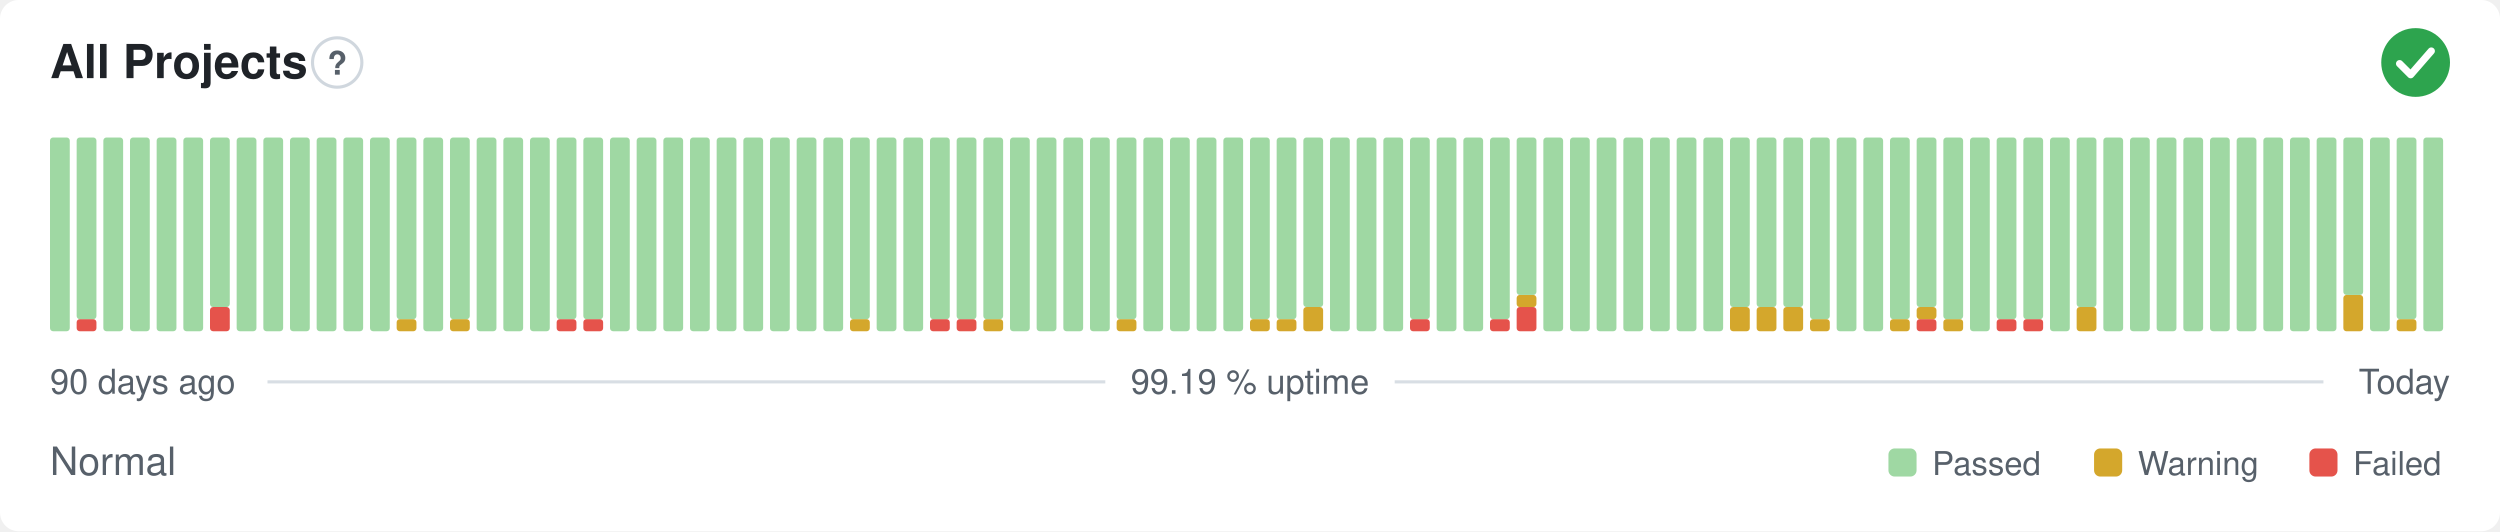
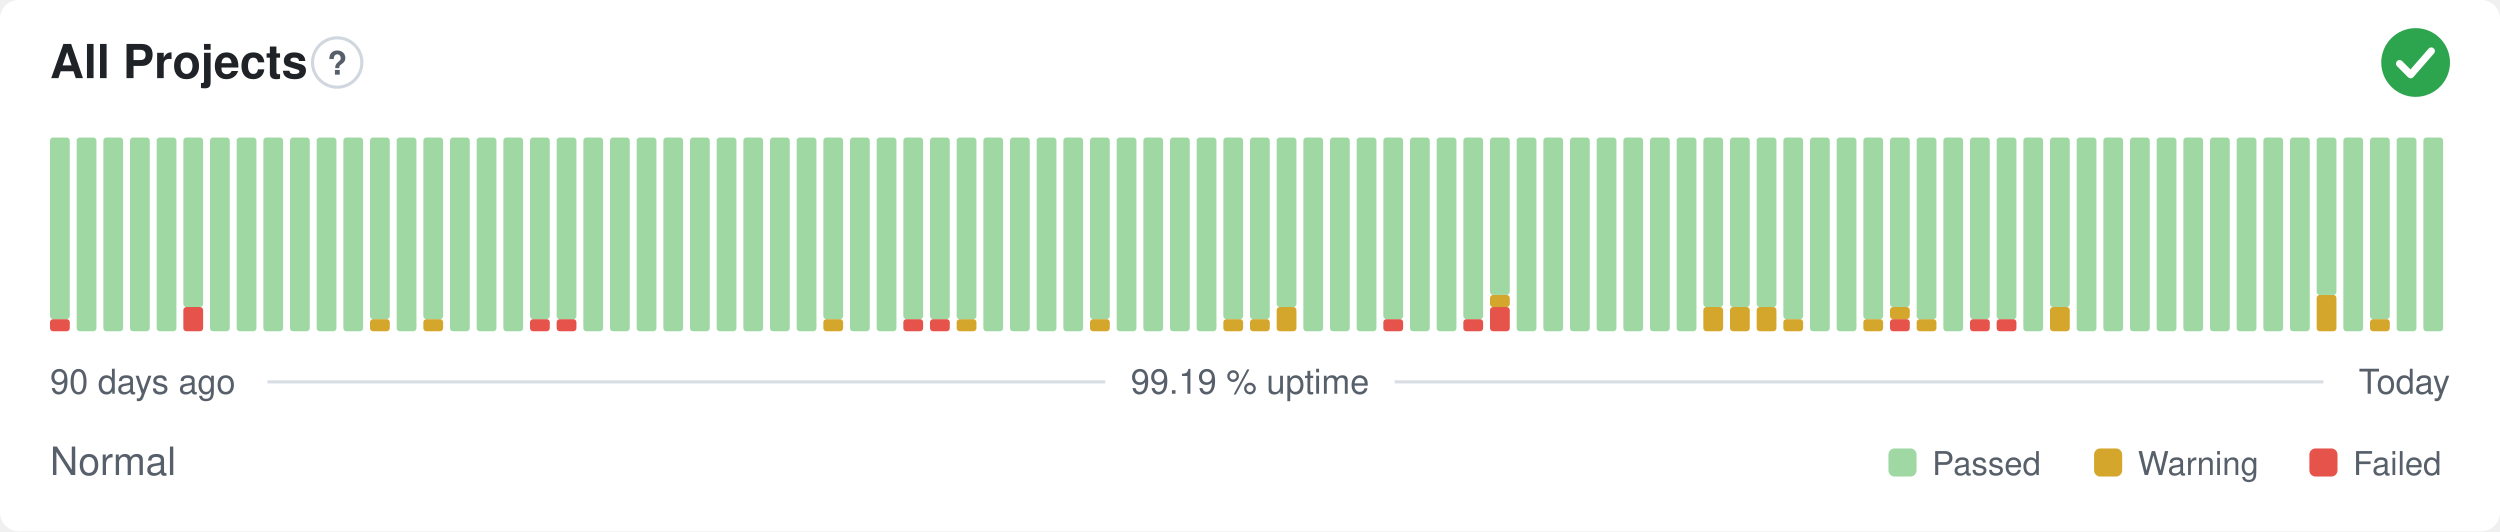
<svg xmlns="http://www.w3.org/2000/svg" width="800" height="170" viewBox="0 0 800 170" role="img" aria-label="All Projects: Normal, 99.19 % uptime over the last 90 days" font-family="-apple-system,BlinkMacSystemFont,'Segoe UI',Helvetica,Arial,sans-serif">
  <style>
    @media (prefers-color-scheme: dark) {
      .bg { fill: #0d1117 }
      .title { fill: #e6edf3 }
      .muted { fill: #8b949e }
      .hint { stroke: #30363d }
      .rule { stroke: #30363d }
      .nodata { fill: #21262d }
    }
  </style>
  <rect class="bg" width="800" height="170" rx="6" fill="#ffffff" />
  <text class="title" x="16" y="25" font-size="15" font-weight="600" fill="#1f2328">All Projects</text>
  <circle class="hint" cx="107.9" cy="20" r="7.9" fill="none" stroke="#d0d7de" stroke-width="1" />
  <text class="muted" x="107.9" y="23.9" text-anchor="middle" font-size="10.4" font-weight="700" fill="#57606a">?</text>
  <circle cx="773" cy="20" r="11" fill="#2da44e" />
  <path d="M767.87 20.37l3.54 3.54 6.60 -7.58" fill="none" stroke="#fff" stroke-width="2.31" stroke-linecap="round" stroke-linejoin="round" />
-   <rect x="16.00" y="44.00" width="6.33" height="62.00" rx="1" fill="#9fd8a3" />
-   <rect x="24.53" y="102.13" width="6.33" height="3.88" rx="1" fill="#e5534b" />
-   <rect x="24.53" y="44.00" width="6.33" height="58.13" rx="1" fill="#9fd8a3" />
+   <rect x="16.00" y="102.13" width="6.33" height="3.88" rx="1" fill="#e5534b" />
+   <rect x="16.00" y="44.00" width="6.33" height="58.13" rx="1" fill="#9fd8a3" />
+   <rect x="24.53" y="44.00" width="6.33" height="62.00" rx="1" fill="#9fd8a3" />
  <rect x="33.07" y="44.00" width="6.33" height="62.00" rx="1" fill="#9fd8a3" />
  <rect x="41.60" y="44.00" width="6.33" height="62.00" rx="1" fill="#9fd8a3" />
  <rect x="50.13" y="44.00" width="6.33" height="62.00" rx="1" fill="#9fd8a3" />
-   <rect x="58.67" y="44.00" width="6.33" height="62.00" rx="1" fill="#9fd8a3" />
-   <rect x="67.20" y="98.25" width="6.33" height="7.75" rx="1" fill="#e5534b" />
-   <rect x="67.20" y="44.00" width="6.33" height="54.25" rx="1" fill="#9fd8a3" />
+   <rect x="58.67" y="98.25" width="6.33" height="7.75" rx="1" fill="#e5534b" />
+   <rect x="58.67" y="44.00" width="6.33" height="54.25" rx="1" fill="#9fd8a3" />
+   <rect x="67.20" y="44.00" width="6.33" height="62.00" rx="1" fill="#9fd8a3" />
  <rect x="75.73" y="44.00" width="6.33" height="62.00" rx="1" fill="#9fd8a3" />
  <rect x="84.27" y="44.00" width="6.33" height="62.00" rx="1" fill="#9fd8a3" />
  <rect x="92.80" y="44.00" width="6.33" height="62.00" rx="1" fill="#9fd8a3" />
  <rect x="101.33" y="44.00" width="6.33" height="62.00" rx="1" fill="#9fd8a3" />
  <rect x="109.87" y="44.00" width="6.33" height="62.00" rx="1" fill="#9fd8a3" />
-   <rect x="118.40" y="44.00" width="6.33" height="62.00" rx="1" fill="#9fd8a3" />
-   <rect x="126.93" y="102.13" width="6.33" height="3.88" rx="1" fill="#d4a72c" />
-   <rect x="126.93" y="44.00" width="6.33" height="58.13" rx="1" fill="#9fd8a3" />
-   <rect x="135.47" y="44.00" width="6.33" height="62.00" rx="1" fill="#9fd8a3" />
-   <rect x="144.00" y="102.13" width="6.33" height="3.88" rx="1" fill="#d4a72c" />
-   <rect x="144.00" y="44.00" width="6.33" height="58.13" rx="1" fill="#9fd8a3" />
+   <rect x="118.40" y="102.13" width="6.33" height="3.88" rx="1" fill="#d4a72c" />
+   <rect x="118.40" y="44.00" width="6.33" height="58.13" rx="1" fill="#9fd8a3" />
+   <rect x="126.93" y="44.00" width="6.33" height="62.00" rx="1" fill="#9fd8a3" />
+   <rect x="135.47" y="102.13" width="6.33" height="3.88" rx="1" fill="#d4a72c" />
+   <rect x="135.47" y="44.00" width="6.33" height="58.13" rx="1" fill="#9fd8a3" />
+   <rect x="144.00" y="44.00" width="6.33" height="62.00" rx="1" fill="#9fd8a3" />
  <rect x="152.53" y="44.00" width="6.33" height="62.00" rx="1" fill="#9fd8a3" />
  <rect x="161.07" y="44.00" width="6.33" height="62.00" rx="1" fill="#9fd8a3" />
-   <rect x="169.60" y="44.00" width="6.33" height="62.00" rx="1" fill="#9fd8a3" />
+   <rect x="169.60" y="102.13" width="6.33" height="3.88" rx="1" fill="#e5534b" />
+   <rect x="169.60" y="44.00" width="6.33" height="58.13" rx="1" fill="#9fd8a3" />
  <rect x="178.13" y="102.13" width="6.33" height="3.88" rx="1" fill="#e5534b" />
  <rect x="178.13" y="44.00" width="6.33" height="58.13" rx="1" fill="#9fd8a3" />
-   <rect x="186.67" y="102.13" width="6.33" height="3.88" rx="1" fill="#e5534b" />
-   <rect x="186.67" y="44.00" width="6.33" height="58.13" rx="1" fill="#9fd8a3" />
+   <rect x="186.67" y="44.00" width="6.33" height="62.00" rx="1" fill="#9fd8a3" />
  <rect x="195.20" y="44.00" width="6.33" height="62.00" rx="1" fill="#9fd8a3" />
  <rect x="203.73" y="44.00" width="6.33" height="62.00" rx="1" fill="#9fd8a3" />
  <rect x="212.27" y="44.00" width="6.33" height="62.00" rx="1" fill="#9fd8a3" />
  <rect x="220.80" y="44.00" width="6.33" height="62.00" rx="1" fill="#9fd8a3" />
  <rect x="229.33" y="44.00" width="6.33" height="62.00" rx="1" fill="#9fd8a3" />
  <rect x="237.87" y="44.00" width="6.33" height="62.00" rx="1" fill="#9fd8a3" />
  <rect x="246.40" y="44.00" width="6.33" height="62.00" rx="1" fill="#9fd8a3" />
  <rect x="254.93" y="44.00" width="6.33" height="62.00" rx="1" fill="#9fd8a3" />
-   <rect x="263.47" y="44.00" width="6.33" height="62.00" rx="1" fill="#9fd8a3" />
-   <rect x="272.00" y="102.13" width="6.33" height="3.88" rx="1" fill="#d4a72c" />
-   <rect x="272.00" y="44.00" width="6.33" height="58.13" rx="1" fill="#9fd8a3" />
+   <rect x="263.47" y="102.13" width="6.33" height="3.88" rx="1" fill="#d4a72c" />
+   <rect x="263.47" y="44.00" width="6.33" height="58.13" rx="1" fill="#9fd8a3" />
+   <rect x="272.00" y="44.00" width="6.33" height="62.00" rx="1" fill="#9fd8a3" />
  <rect x="280.53" y="44.00" width="6.33" height="62.00" rx="1" fill="#9fd8a3" />
-   <rect x="289.07" y="44.00" width="6.33" height="62.00" rx="1" fill="#9fd8a3" />
+   <rect x="289.07" y="102.13" width="6.33" height="3.88" rx="1" fill="#e5534b" />
+   <rect x="289.07" y="44.00" width="6.33" height="58.13" rx="1" fill="#9fd8a3" />
  <rect x="297.60" y="102.13" width="6.33" height="3.88" rx="1" fill="#e5534b" />
  <rect x="297.60" y="44.00" width="6.33" height="58.13" rx="1" fill="#9fd8a3" />
-   <rect x="306.13" y="102.13" width="6.33" height="3.88" rx="1" fill="#e5534b" />
+   <rect x="306.13" y="102.13" width="6.33" height="3.88" rx="1" fill="#d4a72c" />
  <rect x="306.13" y="44.00" width="6.33" height="58.13" rx="1" fill="#9fd8a3" />
-   <rect x="314.67" y="102.13" width="6.33" height="3.88" rx="1" fill="#d4a72c" />
-   <rect x="314.67" y="44.00" width="6.33" height="58.13" rx="1" fill="#9fd8a3" />
+   <rect x="314.67" y="44.00" width="6.33" height="62.00" rx="1" fill="#9fd8a3" />
  <rect x="323.20" y="44.00" width="6.33" height="62.00" rx="1" fill="#9fd8a3" />
  <rect x="331.73" y="44.00" width="6.33" height="62.00" rx="1" fill="#9fd8a3" />
  <rect x="340.27" y="44.00" width="6.33" height="62.00" rx="1" fill="#9fd8a3" />
-   <rect x="348.80" y="44.00" width="6.33" height="62.00" rx="1" fill="#9fd8a3" />
-   <rect x="357.33" y="102.13" width="6.33" height="3.88" rx="1" fill="#d4a72c" />
-   <rect x="357.33" y="44.00" width="6.33" height="58.13" rx="1" fill="#9fd8a3" />
+   <rect x="348.80" y="102.13" width="6.33" height="3.88" rx="1" fill="#d4a72c" />
+   <rect x="348.80" y="44.00" width="6.33" height="58.13" rx="1" fill="#9fd8a3" />
+   <rect x="357.33" y="44.00" width="6.33" height="62.00" rx="1" fill="#9fd8a3" />
  <rect x="365.87" y="44.00" width="6.33" height="62.00" rx="1" fill="#9fd8a3" />
  <rect x="374.40" y="44.00" width="6.33" height="62.00" rx="1" fill="#9fd8a3" />
  <rect x="382.93" y="44.00" width="6.33" height="62.00" rx="1" fill="#9fd8a3" />
-   <rect x="391.47" y="44.00" width="6.33" height="62.00" rx="1" fill="#9fd8a3" />
+   <rect x="391.47" y="102.13" width="6.33" height="3.88" rx="1" fill="#d4a72c" />
+   <rect x="391.47" y="44.00" width="6.33" height="58.13" rx="1" fill="#9fd8a3" />
  <rect x="400.00" y="102.13" width="6.33" height="3.88" rx="1" fill="#d4a72c" />
  <rect x="400.00" y="44.00" width="6.33" height="58.13" rx="1" fill="#9fd8a3" />
-   <rect x="408.53" y="102.13" width="6.33" height="3.88" rx="1" fill="#d4a72c" />
-   <rect x="408.53" y="44.00" width="6.33" height="58.13" rx="1" fill="#9fd8a3" />
-   <rect x="417.07" y="98.25" width="6.33" height="7.75" rx="1" fill="#d4a72c" />
-   <rect x="417.07" y="44.00" width="6.33" height="54.25" rx="1" fill="#9fd8a3" />
+   <rect x="408.53" y="98.25" width="6.33" height="7.75" rx="1" fill="#d4a72c" />
+   <rect x="408.53" y="44.00" width="6.33" height="54.25" rx="1" fill="#9fd8a3" />
+   <rect x="417.07" y="44.00" width="6.33" height="62.00" rx="1" fill="#9fd8a3" />
  <rect x="425.60" y="44.00" width="6.33" height="62.00" rx="1" fill="#9fd8a3" />
  <rect x="434.13" y="44.00" width="6.33" height="62.00" rx="1" fill="#9fd8a3" />
-   <rect x="442.67" y="44.00" width="6.33" height="62.00" rx="1" fill="#9fd8a3" />
-   <rect x="451.20" y="102.13" width="6.33" height="3.88" rx="1" fill="#e5534b" />
-   <rect x="451.20" y="44.00" width="6.33" height="58.13" rx="1" fill="#9fd8a3" />
+   <rect x="442.67" y="102.13" width="6.33" height="3.88" rx="1" fill="#e5534b" />
+   <rect x="442.67" y="44.00" width="6.33" height="58.13" rx="1" fill="#9fd8a3" />
+   <rect x="451.20" y="44.00" width="6.33" height="62.00" rx="1" fill="#9fd8a3" />
  <rect x="459.73" y="44.00" width="6.33" height="62.00" rx="1" fill="#9fd8a3" />
-   <rect x="468.27" y="44.00" width="6.33" height="62.00" rx="1" fill="#9fd8a3" />
-   <rect x="476.80" y="102.13" width="6.33" height="3.88" rx="1" fill="#e5534b" />
-   <rect x="476.80" y="44.00" width="6.33" height="58.13" rx="1" fill="#9fd8a3" />
-   <rect x="485.33" y="98.25" width="6.33" height="7.75" rx="1" fill="#e5534b" />
-   <rect x="485.33" y="94.38" width="6.33" height="3.88" rx="1" fill="#d4a72c" />
-   <rect x="485.33" y="44.00" width="6.33" height="50.38" rx="1" fill="#9fd8a3" />
+   <rect x="468.27" y="102.13" width="6.33" height="3.88" rx="1" fill="#e5534b" />
+   <rect x="468.27" y="44.00" width="6.33" height="58.13" rx="1" fill="#9fd8a3" />
+   <rect x="476.80" y="98.25" width="6.33" height="7.75" rx="1" fill="#e5534b" />
+   <rect x="476.80" y="94.38" width="6.33" height="3.88" rx="1" fill="#d4a72c" />
+   <rect x="476.80" y="44.00" width="6.33" height="50.38" rx="1" fill="#9fd8a3" />
+   <rect x="485.33" y="44.00" width="6.33" height="62.00" rx="1" fill="#9fd8a3" />
  <rect x="493.87" y="44.00" width="6.33" height="62.00" rx="1" fill="#9fd8a3" />
  <rect x="502.40" y="44.00" width="6.33" height="62.00" rx="1" fill="#9fd8a3" />
  <rect x="510.93" y="44.00" width="6.33" height="62.00" rx="1" fill="#9fd8a3" />
  <rect x="519.47" y="44.00" width="6.33" height="62.00" rx="1" fill="#9fd8a3" />
  <rect x="528.00" y="44.00" width="6.33" height="62.00" rx="1" fill="#9fd8a3" />
  <rect x="536.53" y="44.00" width="6.33" height="62.00" rx="1" fill="#9fd8a3" />
-   <rect x="545.07" y="44.00" width="6.33" height="62.00" rx="1" fill="#9fd8a3" />
+   <rect x="545.07" y="98.25" width="6.33" height="7.75" rx="1" fill="#d4a72c" />
+   <rect x="545.07" y="44.00" width="6.33" height="54.25" rx="1" fill="#9fd8a3" />
  <rect x="553.60" y="98.25" width="6.33" height="7.75" rx="1" fill="#d4a72c" />
  <rect x="553.60" y="44.00" width="6.33" height="54.25" rx="1" fill="#9fd8a3" />
  <rect x="562.13" y="98.25" width="6.33" height="7.75" rx="1" fill="#d4a72c" />
  <rect x="562.13" y="44.00" width="6.33" height="54.25" rx="1" fill="#9fd8a3" />
-   <rect x="570.67" y="98.25" width="6.33" height="7.75" rx="1" fill="#d4a72c" />
-   <rect x="570.67" y="44.00" width="6.33" height="54.25" rx="1" fill="#9fd8a3" />
-   <rect x="579.20" y="102.13" width="6.33" height="3.88" rx="1" fill="#d4a72c" />
-   <rect x="579.20" y="44.00" width="6.33" height="58.13" rx="1" fill="#9fd8a3" />
+   <rect x="570.67" y="102.13" width="6.33" height="3.88" rx="1" fill="#d4a72c" />
+   <rect x="570.67" y="44.00" width="6.33" height="58.13" rx="1" fill="#9fd8a3" />
+   <rect x="579.20" y="44.00" width="6.33" height="62.00" rx="1" fill="#9fd8a3" />
  <rect x="587.73" y="44.00" width="6.33" height="62.00" rx="1" fill="#9fd8a3" />
-   <rect x="596.27" y="44.00" width="6.33" height="62.00" rx="1" fill="#9fd8a3" />
-   <rect x="604.80" y="102.13" width="6.33" height="3.88" rx="1" fill="#d4a72c" />
-   <rect x="604.80" y="44.00" width="6.33" height="58.13" rx="1" fill="#9fd8a3" />
-   <rect x="613.33" y="102.13" width="6.33" height="3.88" rx="1" fill="#e5534b" />
-   <rect x="613.33" y="98.25" width="6.33" height="3.88" rx="1" fill="#d4a72c" />
-   <rect x="613.33" y="44.00" width="6.33" height="54.25" rx="1" fill="#9fd8a3" />
-   <rect x="621.87" y="102.13" width="6.33" height="3.88" rx="1" fill="#d4a72c" />
-   <rect x="621.87" y="44.00" width="6.33" height="58.13" rx="1" fill="#9fd8a3" />
-   <rect x="630.40" y="44.00" width="6.33" height="62.00" rx="1" fill="#9fd8a3" />
+   <rect x="596.27" y="102.13" width="6.33" height="3.88" rx="1" fill="#d4a72c" />
+   <rect x="596.27" y="44.00" width="6.33" height="58.13" rx="1" fill="#9fd8a3" />
+   <rect x="604.80" y="102.13" width="6.33" height="3.88" rx="1" fill="#e5534b" />
+   <rect x="604.80" y="98.25" width="6.33" height="3.88" rx="1" fill="#d4a72c" />
+   <rect x="604.80" y="44.00" width="6.33" height="54.25" rx="1" fill="#9fd8a3" />
+   <rect x="613.33" y="102.13" width="6.33" height="3.88" rx="1" fill="#d4a72c" />
+   <rect x="613.33" y="44.00" width="6.33" height="58.13" rx="1" fill="#9fd8a3" />
+   <rect x="621.87" y="44.00" width="6.33" height="62.00" rx="1" fill="#9fd8a3" />
+   <rect x="630.40" y="102.13" width="6.33" height="3.88" rx="1" fill="#e5534b" />
+   <rect x="630.40" y="44.00" width="6.33" height="58.13" rx="1" fill="#9fd8a3" />
  <rect x="638.93" y="102.13" width="6.33" height="3.88" rx="1" fill="#e5534b" />
  <rect x="638.93" y="44.00" width="6.33" height="58.13" rx="1" fill="#9fd8a3" />
-   <rect x="647.47" y="102.13" width="6.33" height="3.88" rx="1" fill="#e5534b" />
-   <rect x="647.47" y="44.00" width="6.33" height="58.13" rx="1" fill="#9fd8a3" />
-   <rect x="656.00" y="44.00" width="6.33" height="62.00" rx="1" fill="#9fd8a3" />
-   <rect x="664.53" y="98.25" width="6.33" height="7.75" rx="1" fill="#d4a72c" />
-   <rect x="664.53" y="44.00" width="6.33" height="54.25" rx="1" fill="#9fd8a3" />
+   <rect x="647.47" y="44.00" width="6.33" height="62.00" rx="1" fill="#9fd8a3" />
+   <rect x="656.00" y="98.25" width="6.33" height="7.75" rx="1" fill="#d4a72c" />
+   <rect x="656.00" y="44.00" width="6.33" height="54.25" rx="1" fill="#9fd8a3" />
+   <rect x="664.53" y="44.00" width="6.33" height="62.00" rx="1" fill="#9fd8a3" />
  <rect x="673.07" y="44.00" width="6.33" height="62.00" rx="1" fill="#9fd8a3" />
  <rect x="681.60" y="44.00" width="6.33" height="62.00" rx="1" fill="#9fd8a3" />
  <rect x="690.13" y="44.00" width="6.33" height="62.00" rx="1" fill="#9fd8a3" />
  <rect x="698.67" y="44.00" width="6.33" height="62.00" rx="1" fill="#9fd8a3" />
  <rect x="707.20" y="44.00" width="6.33" height="62.00" rx="1" fill="#9fd8a3" />
  <rect x="715.73" y="44.00" width="6.33" height="62.00" rx="1" fill="#9fd8a3" />
  <rect x="724.27" y="44.00" width="6.33" height="62.00" rx="1" fill="#9fd8a3" />
  <rect x="732.80" y="44.00" width="6.33" height="62.00" rx="1" fill="#9fd8a3" />
-   <rect x="741.33" y="44.00" width="6.33" height="62.00" rx="1" fill="#9fd8a3" />
-   <rect x="749.87" y="94.38" width="6.33" height="11.63" rx="1" fill="#d4a72c" />
-   <rect x="749.87" y="44.00" width="6.33" height="50.38" rx="1" fill="#9fd8a3" />
-   <rect x="758.40" y="44.00" width="6.33" height="62.00" rx="1" fill="#9fd8a3" />
-   <rect x="766.93" y="102.13" width="6.33" height="3.88" rx="1" fill="#d4a72c" />
-   <rect x="766.93" y="44.00" width="6.33" height="58.13" rx="1" fill="#9fd8a3" />
+   <rect x="741.33" y="94.38" width="6.33" height="11.63" rx="1" fill="#d4a72c" />
+   <rect x="741.33" y="44.00" width="6.33" height="50.38" rx="1" fill="#9fd8a3" />
+   <rect x="749.87" y="44.00" width="6.33" height="62.00" rx="1" fill="#9fd8a3" />
+   <rect x="758.40" y="102.13" width="6.33" height="3.88" rx="1" fill="#d4a72c" />
+   <rect x="758.40" y="44.00" width="6.33" height="58.13" rx="1" fill="#9fd8a3" />
+   <rect x="766.93" y="44.00" width="6.33" height="62.00" rx="1" fill="#9fd8a3" />
  <rect x="775.47" y="44.00" width="6.33" height="62.00" rx="1" fill="#9fd8a3" />
  <text class="muted" x="16" y="126" font-size="11" fill="#57606a">90 days ago</text>
  <text class="muted" x="400" y="126" text-anchor="middle" font-size="11" fill="#57606a">99.19 % uptime</text>
  <text class="muted" x="784" y="126" text-anchor="end" font-size="11" fill="#57606a">Today</text>
  <line class="rule" x1="85.6" y1="122.2" x2="353.7" y2="122.2" stroke="#d8dee4" stroke-width="1" />
  <line class="rule" x1="446.3" y1="122.2" x2="743.5" y2="122.2" stroke="#d8dee4" stroke-width="1" />
  <text class="muted" x="16" y="152" font-size="12.5" fill="#57606a">Normal</text>
  <rect x="604.3" y="143.5" width="9.0" height="9.0" rx="2" fill="#9fd8a3" />
  <text class="muted" x="618.3" y="152" font-size="10.5" fill="#57606a">Passed</text>
  <rect x="670.1" y="143.5" width="9.0" height="9.0" rx="2" fill="#d4a72c" />
  <text class="muted" x="684.1" y="152" font-size="10.5" fill="#57606a">Warning</text>
  <rect x="739.0" y="143.5" width="9.0" height="9.0" rx="2" fill="#e5534b" />
  <text class="muted" x="753.0" y="152" font-size="10.5" fill="#57606a">Failed</text>
</svg>
